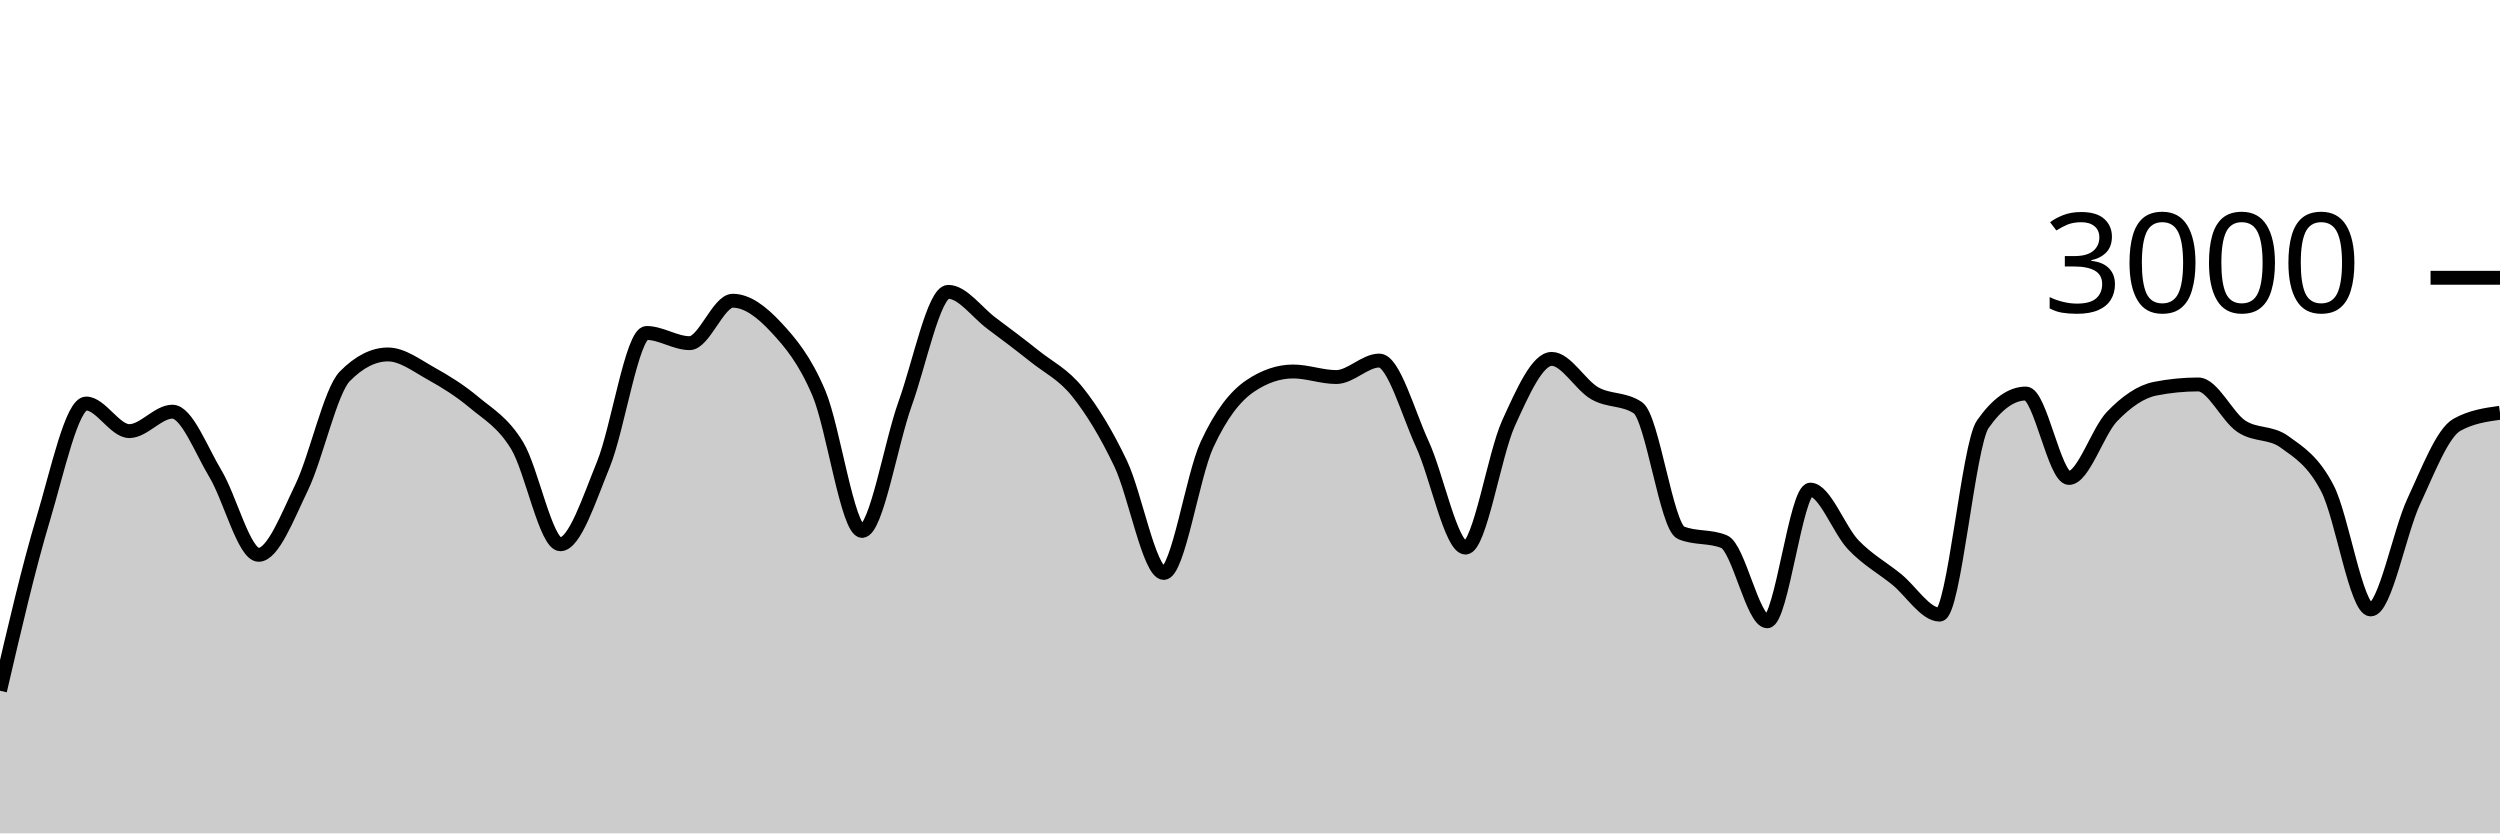
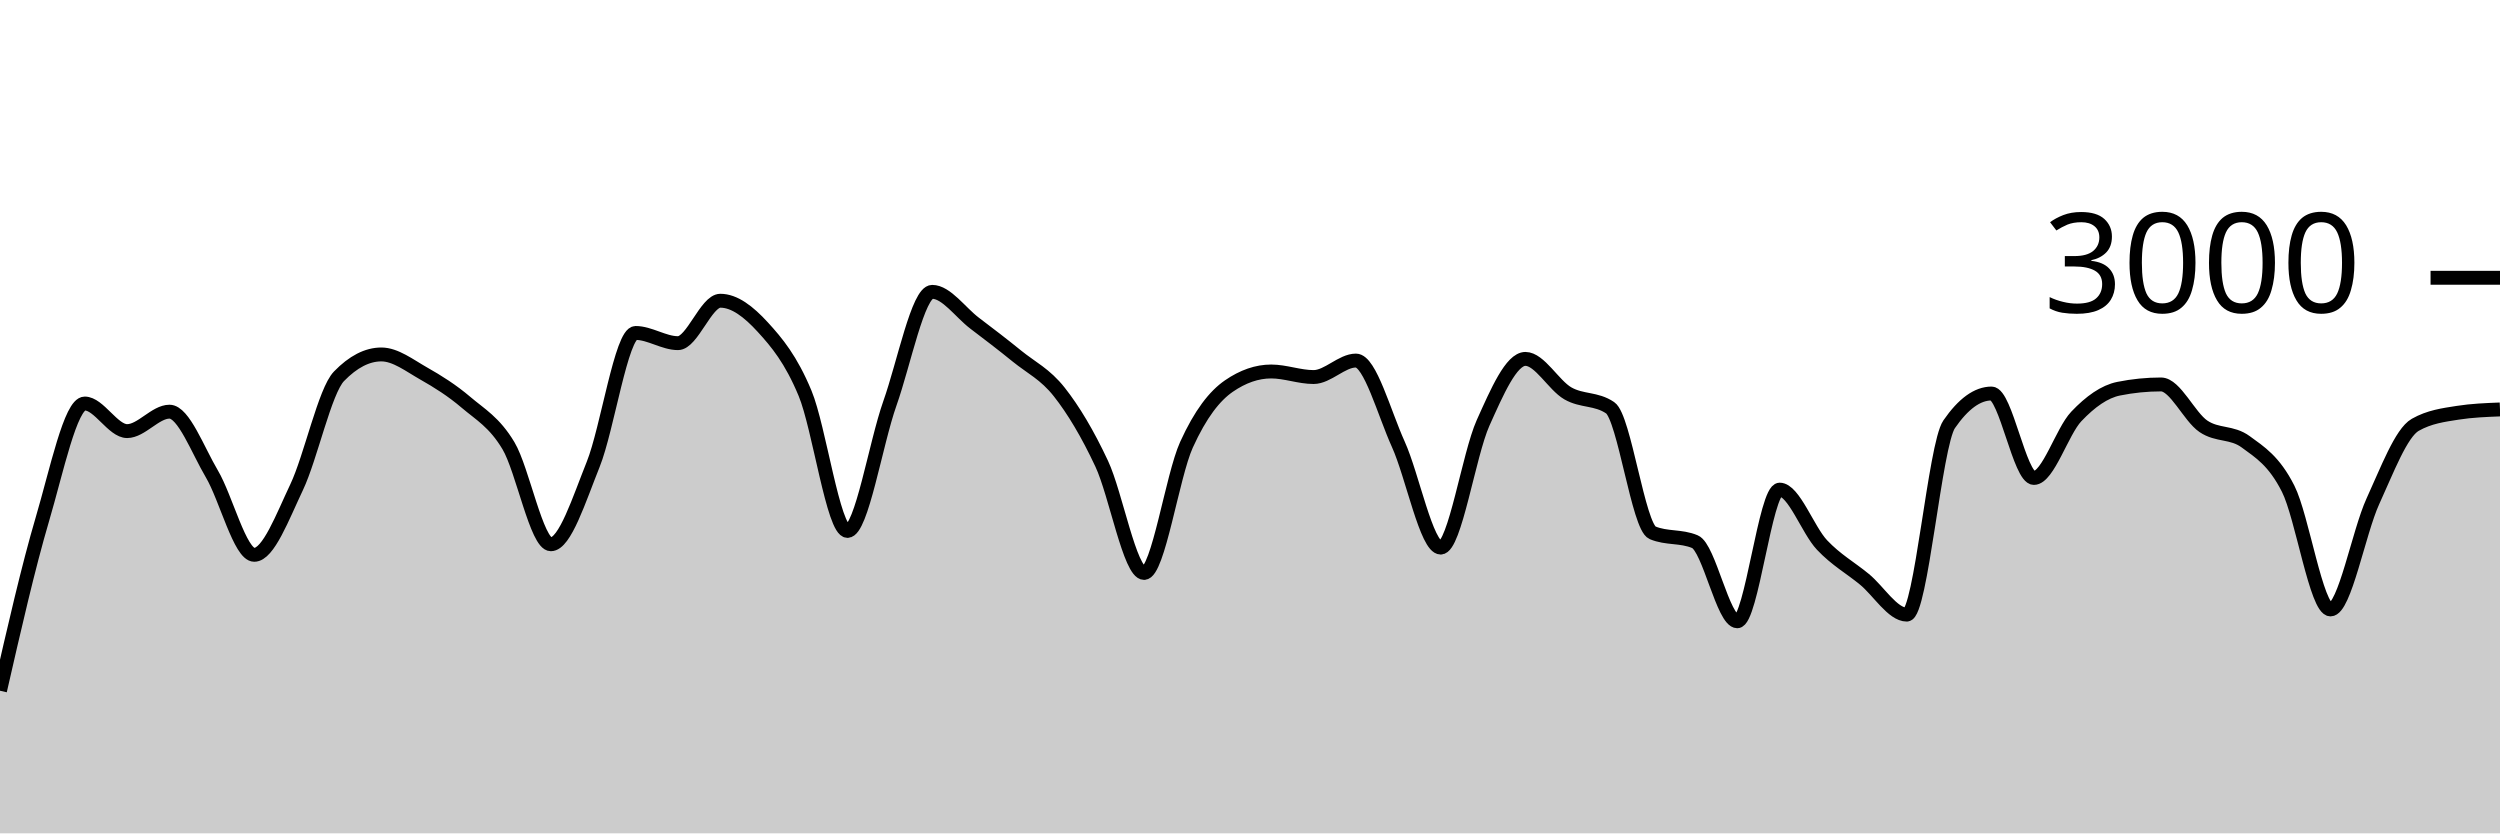
<svg xmlns="http://www.w3.org/2000/svg" viewBox="0 0 180 60">
  <g transform="translate(0,20)">
-     <path class="area" fill="rgba(0, 0, 0, 0.2)" d="M0,29.733C1.034,25.283,2.069,20.833,3.103,17.387C4.138,13.94,5.172,9.053,6.207,9.053C7.241,9.053,8.276,11.04,9.31,11.04C10.345,11.04,11.379,9.64,12.414,9.64C13.448,9.64,14.483,12.402,15.517,14.12C16.552,15.838,17.586,19.947,18.621,19.947C19.655,19.947,20.69,17.222,21.724,15.08C22.759,12.938,23.793,8.142,24.828,7.093C25.862,6.044,26.897,5.52,27.931,5.52C28.966,5.52,30,6.318,31.034,6.893C32.069,7.469,33.103,8.107,34.138,8.973C35.172,9.84,36.207,10.391,37.241,12.093C38.276,13.796,39.31,19.187,40.345,19.187C41.379,19.187,42.414,15.962,43.448,13.427C44.483,10.891,45.517,3.973,46.552,3.973C47.586,3.973,48.621,4.707,49.655,4.707C50.69,4.707,51.724,1.653,52.759,1.653C53.793,1.653,54.828,2.436,55.862,3.547C56.897,4.658,57.931,5.873,58.966,8.32C60,10.767,61.034,18.227,62.069,18.227C63.103,18.227,64.138,11.922,65.172,9.053C66.207,6.184,67.241,1.013,68.276,1.013C69.31,1.013,70.345,2.496,71.379,3.267C72.414,4.038,73.448,4.813,74.483,5.64C75.517,6.467,76.552,6.936,77.586,8.227C78.621,9.518,79.655,11.216,80.69,13.387C81.724,15.558,82.759,21.253,83.793,21.253C84.828,21.253,85.862,14.269,86.897,12.027C87.931,9.784,88.966,8.502,90,7.8C91.034,7.098,92.069,6.747,93.103,6.747C94.138,6.747,95.172,7.147,96.207,7.147C97.241,7.147,98.276,5.96,99.31,5.96C100.345,5.96,101.379,9.742,102.414,11.987C103.448,14.231,104.483,19.427,105.517,19.427C106.552,19.427,107.586,12.718,108.621,10.453C109.655,8.189,110.69,5.84,111.724,5.84C112.759,5.84,113.793,7.733,114.828,8.32C115.862,8.907,116.897,8.667,117.931,9.36C118.966,10.053,120,17.933,121.034,18.36C122.069,18.787,123.103,18.573,124.138,19C125.172,19.427,126.207,24.733,127.241,24.733C128.276,24.733,129.31,15.253,130.345,15.253C131.379,15.253,132.414,18.164,133.448,19.24C134.483,20.316,135.517,20.871,136.552,21.707C137.586,22.542,138.621,24.253,139.655,24.253C140.69,24.253,141.724,12.022,142.759,10.547C143.793,9.071,144.828,8.333,145.862,8.333C146.897,8.333,147.931,14.413,148.966,14.413C150,14.413,151.034,11.058,152.069,9.987C153.103,8.916,154.138,8.191,155.172,7.987C156.207,7.782,157.241,7.68,158.276,7.68C159.31,7.68,160.345,10.004,161.379,10.693C162.414,11.382,163.448,11.067,164.483,11.813C165.517,12.56,166.552,13.176,167.586,15.187C168.621,17.198,169.655,23.88,170.69,23.88C171.724,23.88,172.759,18.309,173.793,16.093C174.828,13.878,175.862,11.164,176.897,10.587C177.931,10.009,178.966,9.864,180,9.72L180,40C178.966,40,177.931,40,176.897,40C175.862,40,174.828,40,173.793,40C172.759,40,171.724,40,170.69,40C169.655,40,168.621,40,167.586,40C166.552,40,165.517,40,164.483,40C163.448,40,162.414,40,161.379,40C160.345,40,159.31,40,158.276,40C157.241,40,156.207,40,155.172,40C154.138,40,153.103,40,152.069,40C151.034,40,150,40,148.966,40C147.931,40,146.897,40,145.862,40C144.828,40,143.793,40,142.759,40C141.724,40,140.69,40,139.655,40C138.621,40,137.586,40,136.552,40C135.517,40,134.483,40,133.448,40C132.414,40,131.379,40,130.345,40C129.31,40,128.276,40,127.241,40C126.207,40,125.172,40,124.138,40C123.103,40,122.069,40,121.034,40C120,40,118.966,40,117.931,40C116.897,40,115.862,40,114.828,40C113.793,40,112.759,40,111.724,40C110.69,40,109.655,40,108.621,40C107.586,40,106.552,40,105.517,40C104.483,40,103.448,40,102.414,40C101.379,40,100.345,40,99.31,40C98.276,40,97.241,40,96.207,40C95.172,40,94.138,40,93.103,40C92.069,40,91.034,40,90,40C88.966,40,87.931,40,86.897,40C85.862,40,84.828,40,83.793,40C82.759,40,81.724,40,80.69,40C79.655,40,78.621,40,77.586,40C76.552,40,75.517,40,74.483,40C73.448,40,72.414,40,71.379,40C70.345,40,69.31,40,68.276,40C67.241,40,66.207,40,65.172,40C64.138,40,63.103,40,62.069,40C61.034,40,60,40,58.966,40C57.931,40,56.897,40,55.862,40C54.828,40,53.793,40,52.759,40C51.724,40,50.69,40,49.655,40C48.621,40,47.586,40,46.552,40C45.517,40,44.483,40,43.448,40C42.414,40,41.379,40,40.345,40C39.31,40,38.276,40,37.241,40C36.207,40,35.172,40,34.138,40C33.103,40,32.069,40,31.034,40C30,40,28.966,40,27.931,40C26.897,40,25.862,40,24.828,40C23.793,40,22.759,40,21.724,40C20.69,40,19.655,40,18.621,40C17.586,40,16.552,40,15.517,40C14.483,40,13.448,40,12.414,40C11.379,40,10.345,40,9.31,40C8.276,40,7.241,40,6.207,40C5.172,40,4.138,40,3.103,40C2.069,40,1.034,40,0,40Z" />
-     <path class="line" stroke="black" fill="none" d="M0,29.733C1.034,25.283,2.069,20.833,3.103,17.387C4.138,13.94,5.172,9.053,6.207,9.053C7.241,9.053,8.276,11.04,9.31,11.04C10.345,11.04,11.379,9.64,12.414,9.64C13.448,9.64,14.483,12.402,15.517,14.12C16.552,15.838,17.586,19.947,18.621,19.947C19.655,19.947,20.69,17.222,21.724,15.08C22.759,12.938,23.793,8.142,24.828,7.093C25.862,6.044,26.897,5.52,27.931,5.52C28.966,5.52,30,6.318,31.034,6.893C32.069,7.469,33.103,8.107,34.138,8.973C35.172,9.84,36.207,10.391,37.241,12.093C38.276,13.796,39.31,19.187,40.345,19.187C41.379,19.187,42.414,15.962,43.448,13.427C44.483,10.891,45.517,3.973,46.552,3.973C47.586,3.973,48.621,4.707,49.655,4.707C50.69,4.707,51.724,1.653,52.759,1.653C53.793,1.653,54.828,2.436,55.862,3.547C56.897,4.658,57.931,5.873,58.966,8.32C60,10.767,61.034,18.227,62.069,18.227C63.103,18.227,64.138,11.922,65.172,9.053C66.207,6.184,67.241,1.013,68.276,1.013C69.31,1.013,70.345,2.496,71.379,3.267C72.414,4.038,73.448,4.813,74.483,5.64C75.517,6.467,76.552,6.936,77.586,8.227C78.621,9.518,79.655,11.216,80.69,13.387C81.724,15.558,82.759,21.253,83.793,21.253C84.828,21.253,85.862,14.269,86.897,12.027C87.931,9.784,88.966,8.502,90,7.8C91.034,7.098,92.069,6.747,93.103,6.747C94.138,6.747,95.172,7.147,96.207,7.147C97.241,7.147,98.276,5.96,99.31,5.96C100.345,5.96,101.379,9.742,102.414,11.987C103.448,14.231,104.483,19.427,105.517,19.427C106.552,19.427,107.586,12.718,108.621,10.453C109.655,8.189,110.69,5.84,111.724,5.84C112.759,5.84,113.793,7.733,114.828,8.32C115.862,8.907,116.897,8.667,117.931,9.36C118.966,10.053,120,17.933,121.034,18.36C122.069,18.787,123.103,18.573,124.138,19C125.172,19.427,126.207,24.733,127.241,24.733C128.276,24.733,129.31,15.253,130.345,15.253C131.379,15.253,132.414,18.164,133.448,19.24C134.483,20.316,135.517,20.871,136.552,21.707C137.586,22.542,138.621,24.253,139.655,24.253C140.69,24.253,141.724,12.022,142.759,10.547C143.793,9.071,144.828,8.333,145.862,8.333C146.897,8.333,147.931,14.413,148.966,14.413C150,14.413,151.034,11.058,152.069,9.987C153.103,8.916,154.138,8.191,155.172,7.987C156.207,7.782,157.241,7.68,158.276,7.68C159.31,7.68,160.345,10.004,161.379,10.693C162.414,11.382,163.448,11.067,164.483,11.813C165.517,12.56,166.552,13.176,167.586,15.187C168.621,17.198,169.655,23.88,170.69,23.88C171.724,23.88,172.759,18.309,173.793,16.093C174.828,13.878,175.862,11.164,176.897,10.587C177.931,10.009,178.966,9.864,180,9.72" />
+     <path class="area" fill="rgba(0, 0, 0, 0.2)" d="M0,29.733C1.017,25.283,2.034,20.833,3.051,17.387C4.068,13.94,5.085,9.053,6.102,9.053C7.119,9.053,8.136,11.04,9.153,11.04C10.169,11.04,11.186,9.64,12.203,9.64C13.22,9.64,14.237,12.402,15.254,14.12C16.271,15.838,17.288,19.947,18.305,19.947C19.322,19.947,20.339,17.222,21.356,15.08C22.373,12.938,23.39,8.142,24.407,7.093C25.424,6.044,26.441,5.52,27.458,5.52C28.475,5.52,29.492,6.318,30.508,6.893C31.525,7.469,32.542,8.107,33.559,8.973C34.576,9.84,35.593,10.391,36.61,12.093C37.627,13.796,38.644,19.187,39.661,19.187C40.678,19.187,41.695,15.962,42.712,13.427C43.729,10.891,44.746,3.973,45.763,3.973C46.78,3.973,47.797,4.707,48.814,4.707C49.831,4.707,50.847,1.653,51.864,1.653C52.881,1.653,53.898,2.436,54.915,3.547C55.932,4.658,56.949,5.873,57.966,8.32C58.983,10.767,60,18.227,61.017,18.227C62.034,18.227,63.051,11.922,64.068,9.053C65.085,6.184,66.102,1.013,67.119,1.013C68.136,1.013,69.153,2.496,70.169,3.267C71.186,4.038,72.203,4.813,73.22,5.64C74.237,6.467,75.254,6.936,76.271,8.227C77.288,9.518,78.305,11.216,79.322,13.387C80.339,15.558,81.356,21.253,82.373,21.253C83.39,21.253,84.407,14.269,85.424,12.027C86.441,9.784,87.458,8.502,88.475,7.8C89.492,7.098,90.508,6.747,91.525,6.747C92.542,6.747,93.559,7.147,94.576,7.147C95.593,7.147,96.61,5.96,97.627,5.96C98.644,5.96,99.661,9.742,100.678,11.987C101.695,14.231,102.712,19.427,103.729,19.427C104.746,19.427,105.763,12.718,106.78,10.453C107.797,8.189,108.814,5.84,109.831,5.84C110.847,5.84,111.864,7.733,112.881,8.32C113.898,8.907,114.915,8.667,115.932,9.36C116.949,10.053,117.966,17.933,118.983,18.36C120,18.787,121.017,18.573,122.034,19C123.051,19.427,124.068,24.733,125.085,24.733C126.102,24.733,127.119,15.253,128.136,15.253C129.153,15.253,130.169,18.164,131.186,19.24C132.203,20.316,133.22,20.871,134.237,21.707C135.254,22.542,136.271,24.253,137.288,24.253C138.305,24.253,139.322,12.022,140.339,10.547C141.356,9.071,142.373,8.333,143.39,8.333C144.407,8.333,145.424,14.413,146.441,14.413C147.458,14.413,148.475,11.058,149.492,9.987C150.508,8.916,151.525,8.191,152.542,7.987C153.559,7.782,154.576,7.68,155.593,7.68C156.61,7.68,157.627,10.004,158.644,10.693C159.661,11.382,160.678,11.067,161.695,11.813C162.712,12.56,163.729,13.176,164.746,15.187C165.763,17.198,166.78,23.88,167.797,23.88C168.814,23.88,169.831,18.309,170.847,16.093C171.864,13.878,172.881,11.164,173.898,10.587C174.915,10.009,175.932,9.88,176.949,9.72C177.966,9.56,178.983,9.52,180,9.48L180,40C178.983,40,177.966,40,176.949,40C175.932,40,174.915,40,173.898,40C172.881,40,171.864,40,170.847,40C169.831,40,168.814,40,167.797,40C166.78,40,165.763,40,164.746,40C163.729,40,162.712,40,161.695,40C160.678,40,159.661,40,158.644,40C157.627,40,156.61,40,155.593,40C154.576,40,153.559,40,152.542,40C151.525,40,150.508,40,149.492,40C148.475,40,147.458,40,146.441,40C145.424,40,144.407,40,143.39,40C142.373,40,141.356,40,140.339,40C139.322,40,138.305,40,137.288,40C136.271,40,135.254,40,134.237,40C133.22,40,132.203,40,131.186,40C130.169,40,129.153,40,128.136,40C127.119,40,126.102,40,125.085,40C124.068,40,123.051,40,122.034,40C121.017,40,120,40,118.983,40C117.966,40,116.949,40,115.932,40C114.915,40,113.898,40,112.881,40C111.864,40,110.847,40,109.831,40C108.814,40,107.797,40,106.78,40C105.763,40,104.746,40,103.729,40C102.712,40,101.695,40,100.678,40C99.661,40,98.644,40,97.627,40C96.61,40,95.593,40,94.576,40C93.559,40,92.542,40,91.525,40C90.508,40,89.492,40,88.475,40C87.458,40,86.441,40,85.424,40C84.407,40,83.39,40,82.373,40C81.356,40,80.339,40,79.322,40C78.305,40,77.288,40,76.271,40C75.254,40,74.237,40,73.22,40C72.203,40,71.186,40,70.169,40C69.153,40,68.136,40,67.119,40C66.102,40,65.085,40,64.068,40C63.051,40,62.034,40,61.017,40C60,40,58.983,40,57.966,40C56.949,40,55.932,40,54.915,40C53.898,40,52.881,40,51.864,40C50.847,40,49.831,40,48.814,40C47.797,40,46.78,40,45.763,40C44.746,40,43.729,40,42.712,40C41.695,40,40.678,40,39.661,40C38.644,40,37.627,40,36.61,40C35.593,40,34.576,40,33.559,40C32.542,40,31.525,40,30.508,40C29.492,40,28.475,40,27.458,40C26.441,40,25.424,40,24.407,40C23.39,40,22.373,40,21.356,40C20.339,40,19.322,40,18.305,40C17.288,40,16.271,40,15.254,40C14.237,40,13.22,40,12.203,40C11.186,40,10.169,40,9.153,40C8.136,40,7.119,40,6.102,40C5.085,40,4.068,40,3.051,40C2.034,40,1.017,40,0,40Z" />
+     <path class="line" stroke="black" fill="none" d="M0,29.733C1.017,25.283,2.034,20.833,3.051,17.387C4.068,13.94,5.085,9.053,6.102,9.053C7.119,9.053,8.136,11.04,9.153,11.04C10.169,11.04,11.186,9.64,12.203,9.64C13.22,9.64,14.237,12.402,15.254,14.12C16.271,15.838,17.288,19.947,18.305,19.947C19.322,19.947,20.339,17.222,21.356,15.08C22.373,12.938,23.39,8.142,24.407,7.093C25.424,6.044,26.441,5.52,27.458,5.52C28.475,5.52,29.492,6.318,30.508,6.893C31.525,7.469,32.542,8.107,33.559,8.973C34.576,9.84,35.593,10.391,36.61,12.093C37.627,13.796,38.644,19.187,39.661,19.187C40.678,19.187,41.695,15.962,42.712,13.427C43.729,10.891,44.746,3.973,45.763,3.973C46.78,3.973,47.797,4.707,48.814,4.707C49.831,4.707,50.847,1.653,51.864,1.653C52.881,1.653,53.898,2.436,54.915,3.547C55.932,4.658,56.949,5.873,57.966,8.32C58.983,10.767,60,18.227,61.017,18.227C62.034,18.227,63.051,11.922,64.068,9.053C65.085,6.184,66.102,1.013,67.119,1.013C68.136,1.013,69.153,2.496,70.169,3.267C71.186,4.038,72.203,4.813,73.22,5.64C74.237,6.467,75.254,6.936,76.271,8.227C77.288,9.518,78.305,11.216,79.322,13.387C80.339,15.558,81.356,21.253,82.373,21.253C83.39,21.253,84.407,14.269,85.424,12.027C86.441,9.784,87.458,8.502,88.475,7.8C89.492,7.098,90.508,6.747,91.525,6.747C92.542,6.747,93.559,7.147,94.576,7.147C95.593,7.147,96.61,5.96,97.627,5.96C98.644,5.96,99.661,9.742,100.678,11.987C101.695,14.231,102.712,19.427,103.729,19.427C104.746,19.427,105.763,12.718,106.78,10.453C107.797,8.189,108.814,5.84,109.831,5.84C110.847,5.84,111.864,7.733,112.881,8.32C113.898,8.907,114.915,8.667,115.932,9.36C116.949,10.053,117.966,17.933,118.983,18.36C120,18.787,121.017,18.573,122.034,19C123.051,19.427,124.068,24.733,125.085,24.733C126.102,24.733,127.119,15.253,128.136,15.253C129.153,15.253,130.169,18.164,131.186,19.24C132.203,20.316,133.22,20.871,134.237,21.707C135.254,22.542,136.271,24.253,137.288,24.253C138.305,24.253,139.322,12.022,140.339,10.547C141.356,9.071,142.373,8.333,143.39,8.333C144.407,8.333,145.424,14.413,146.441,14.413C147.458,14.413,148.475,11.058,149.492,9.987C150.508,8.916,151.525,8.191,152.542,7.987C153.559,7.782,154.576,7.68,155.593,7.68C156.61,7.68,157.627,10.004,158.644,10.693C159.661,11.382,160.678,11.067,161.695,11.813C162.712,12.56,163.729,13.176,164.746,15.187C165.763,17.198,166.78,23.88,167.797,23.88C168.814,23.88,169.831,18.309,170.847,16.093C171.864,13.878,172.881,11.164,173.898,10.587C174.915,10.009,175.932,9.88,176.949,9.72C177.966,9.56,178.983,9.52,180,9.48" />
    <path class="axis-ceiling" stroke-width="1" stroke="black" fill="none" d="M175,0L180,0" />
    <text class="axis-ceiling-label" font-family="sans-serif" text-anchor="end" font-size="10px" x="170" y="2.5">3000</text>
  </g>
</svg>
